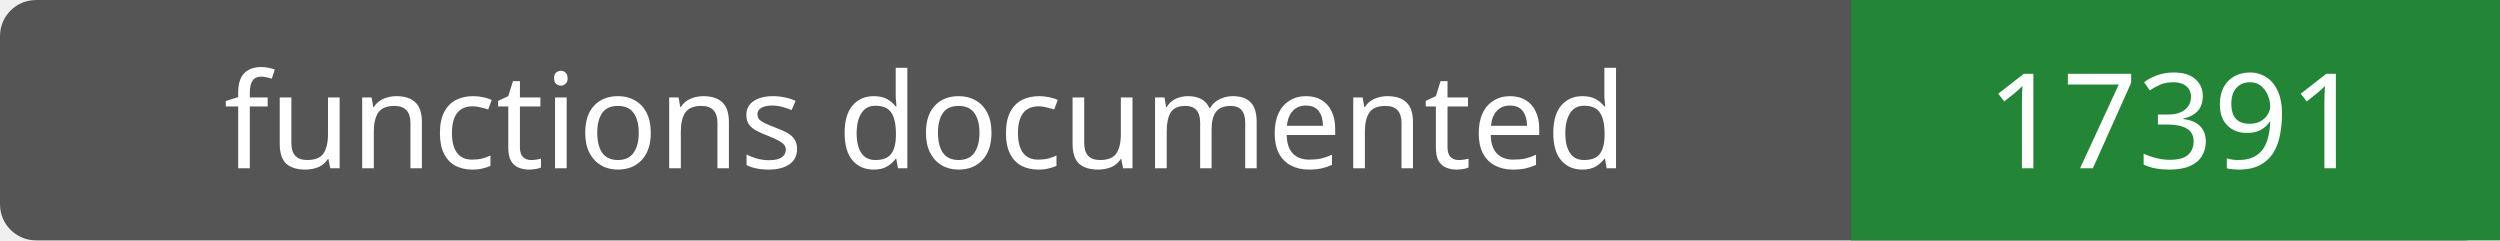
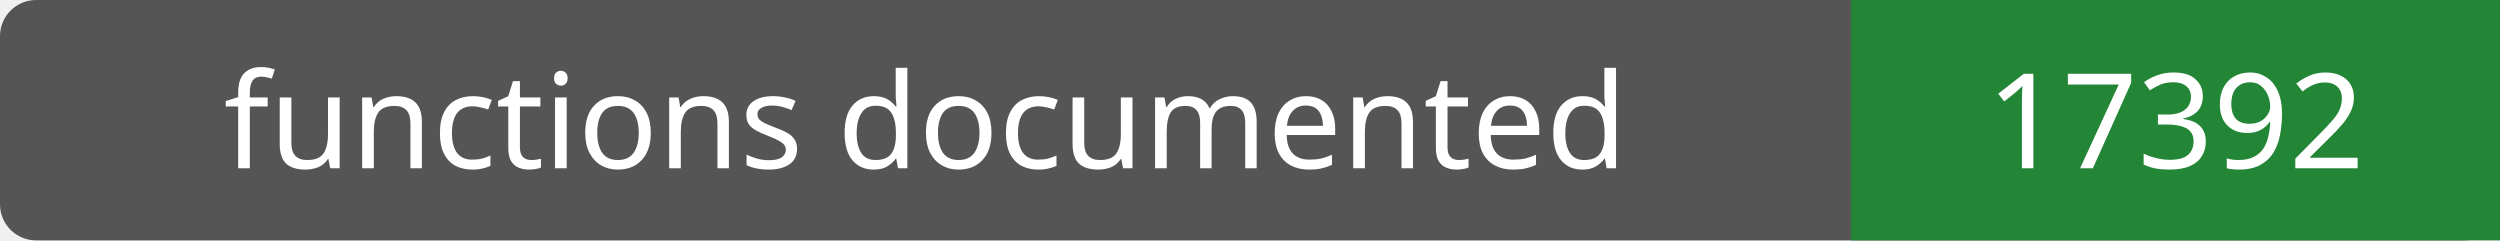
- <svg xmlns="http://www.w3.org/2000/svg" width="208" height="20" role="img" aria-label="functions documented: 17391">
+ <svg xmlns="http://www.w3.org/2000/svg" width="208" height="20" role="img" aria-label="functions documented: 17392">
  <rect width="208" height="20" rx="3" fill="#555" />
  <path fill="#238636" d="M154 0h54v20H154z" />
  <g fill="#fff" text-anchor="middle" font-family="Verdana,sans-serif" font-size="11">
    <text x="77.0" y="14">functions documented</text>
-     <text x="181.0" y="14">17391</text>
+     <text x="181.0" y="14">17392</text>
  </g>
</svg>
